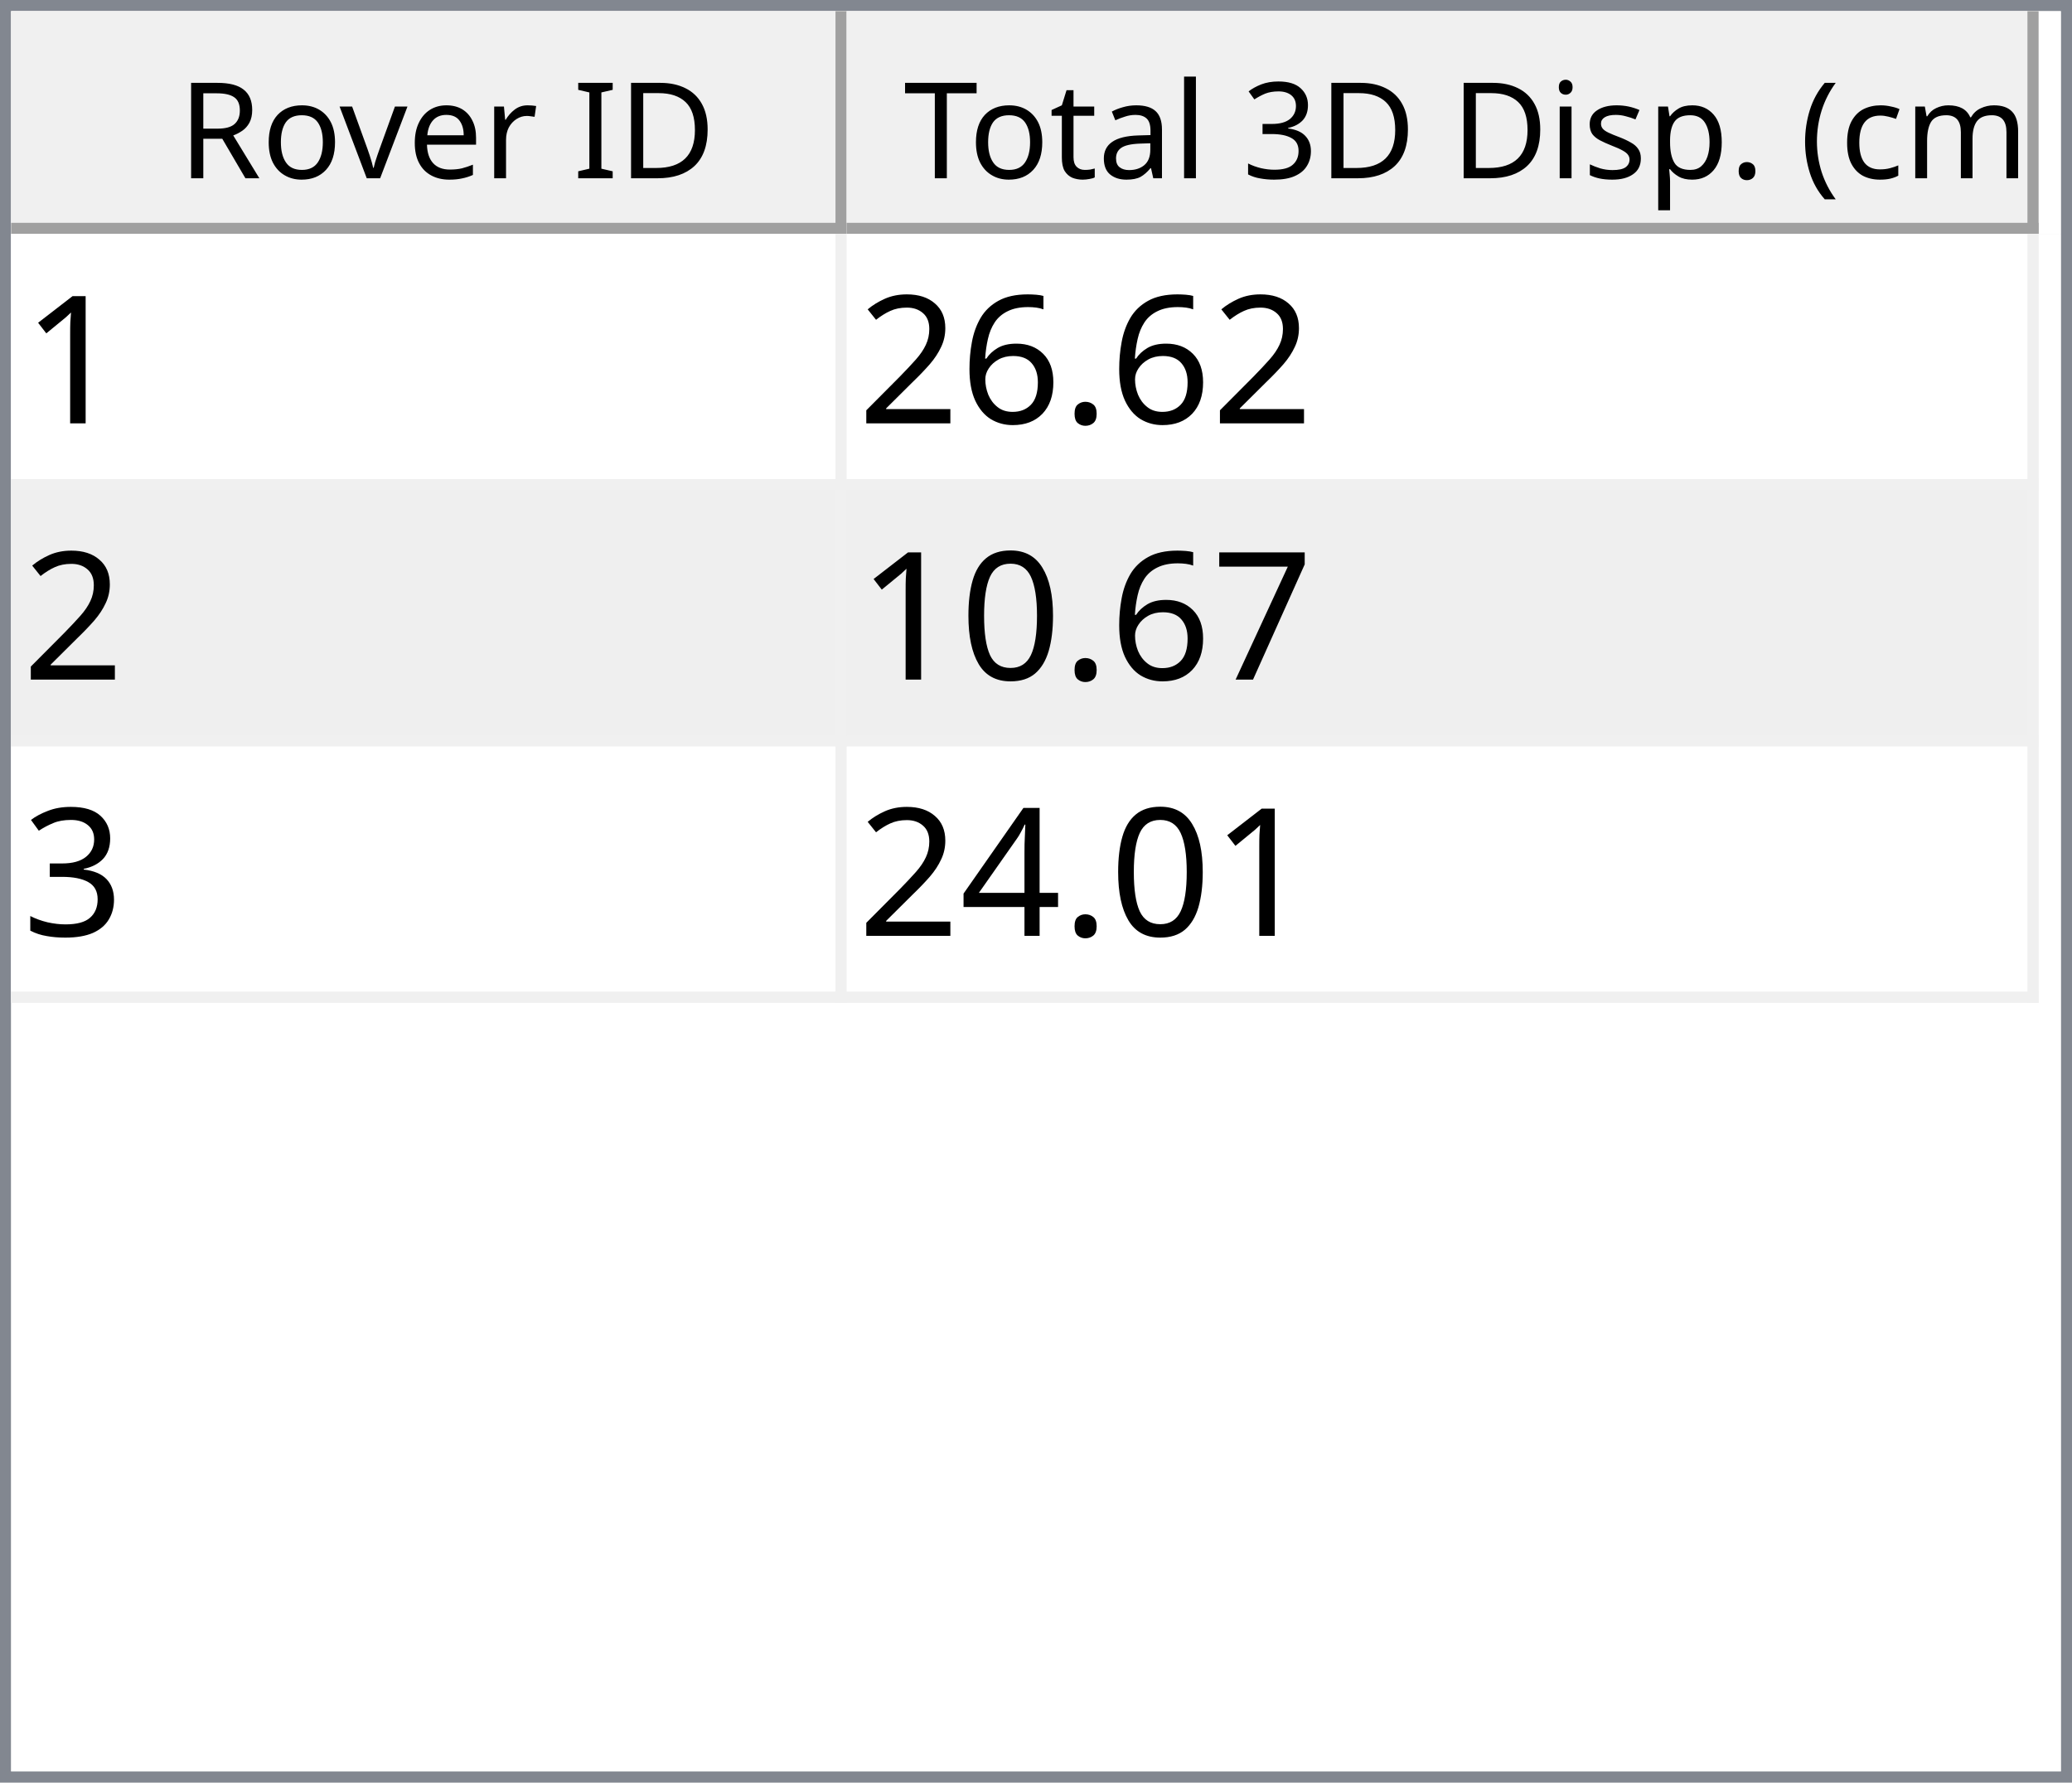
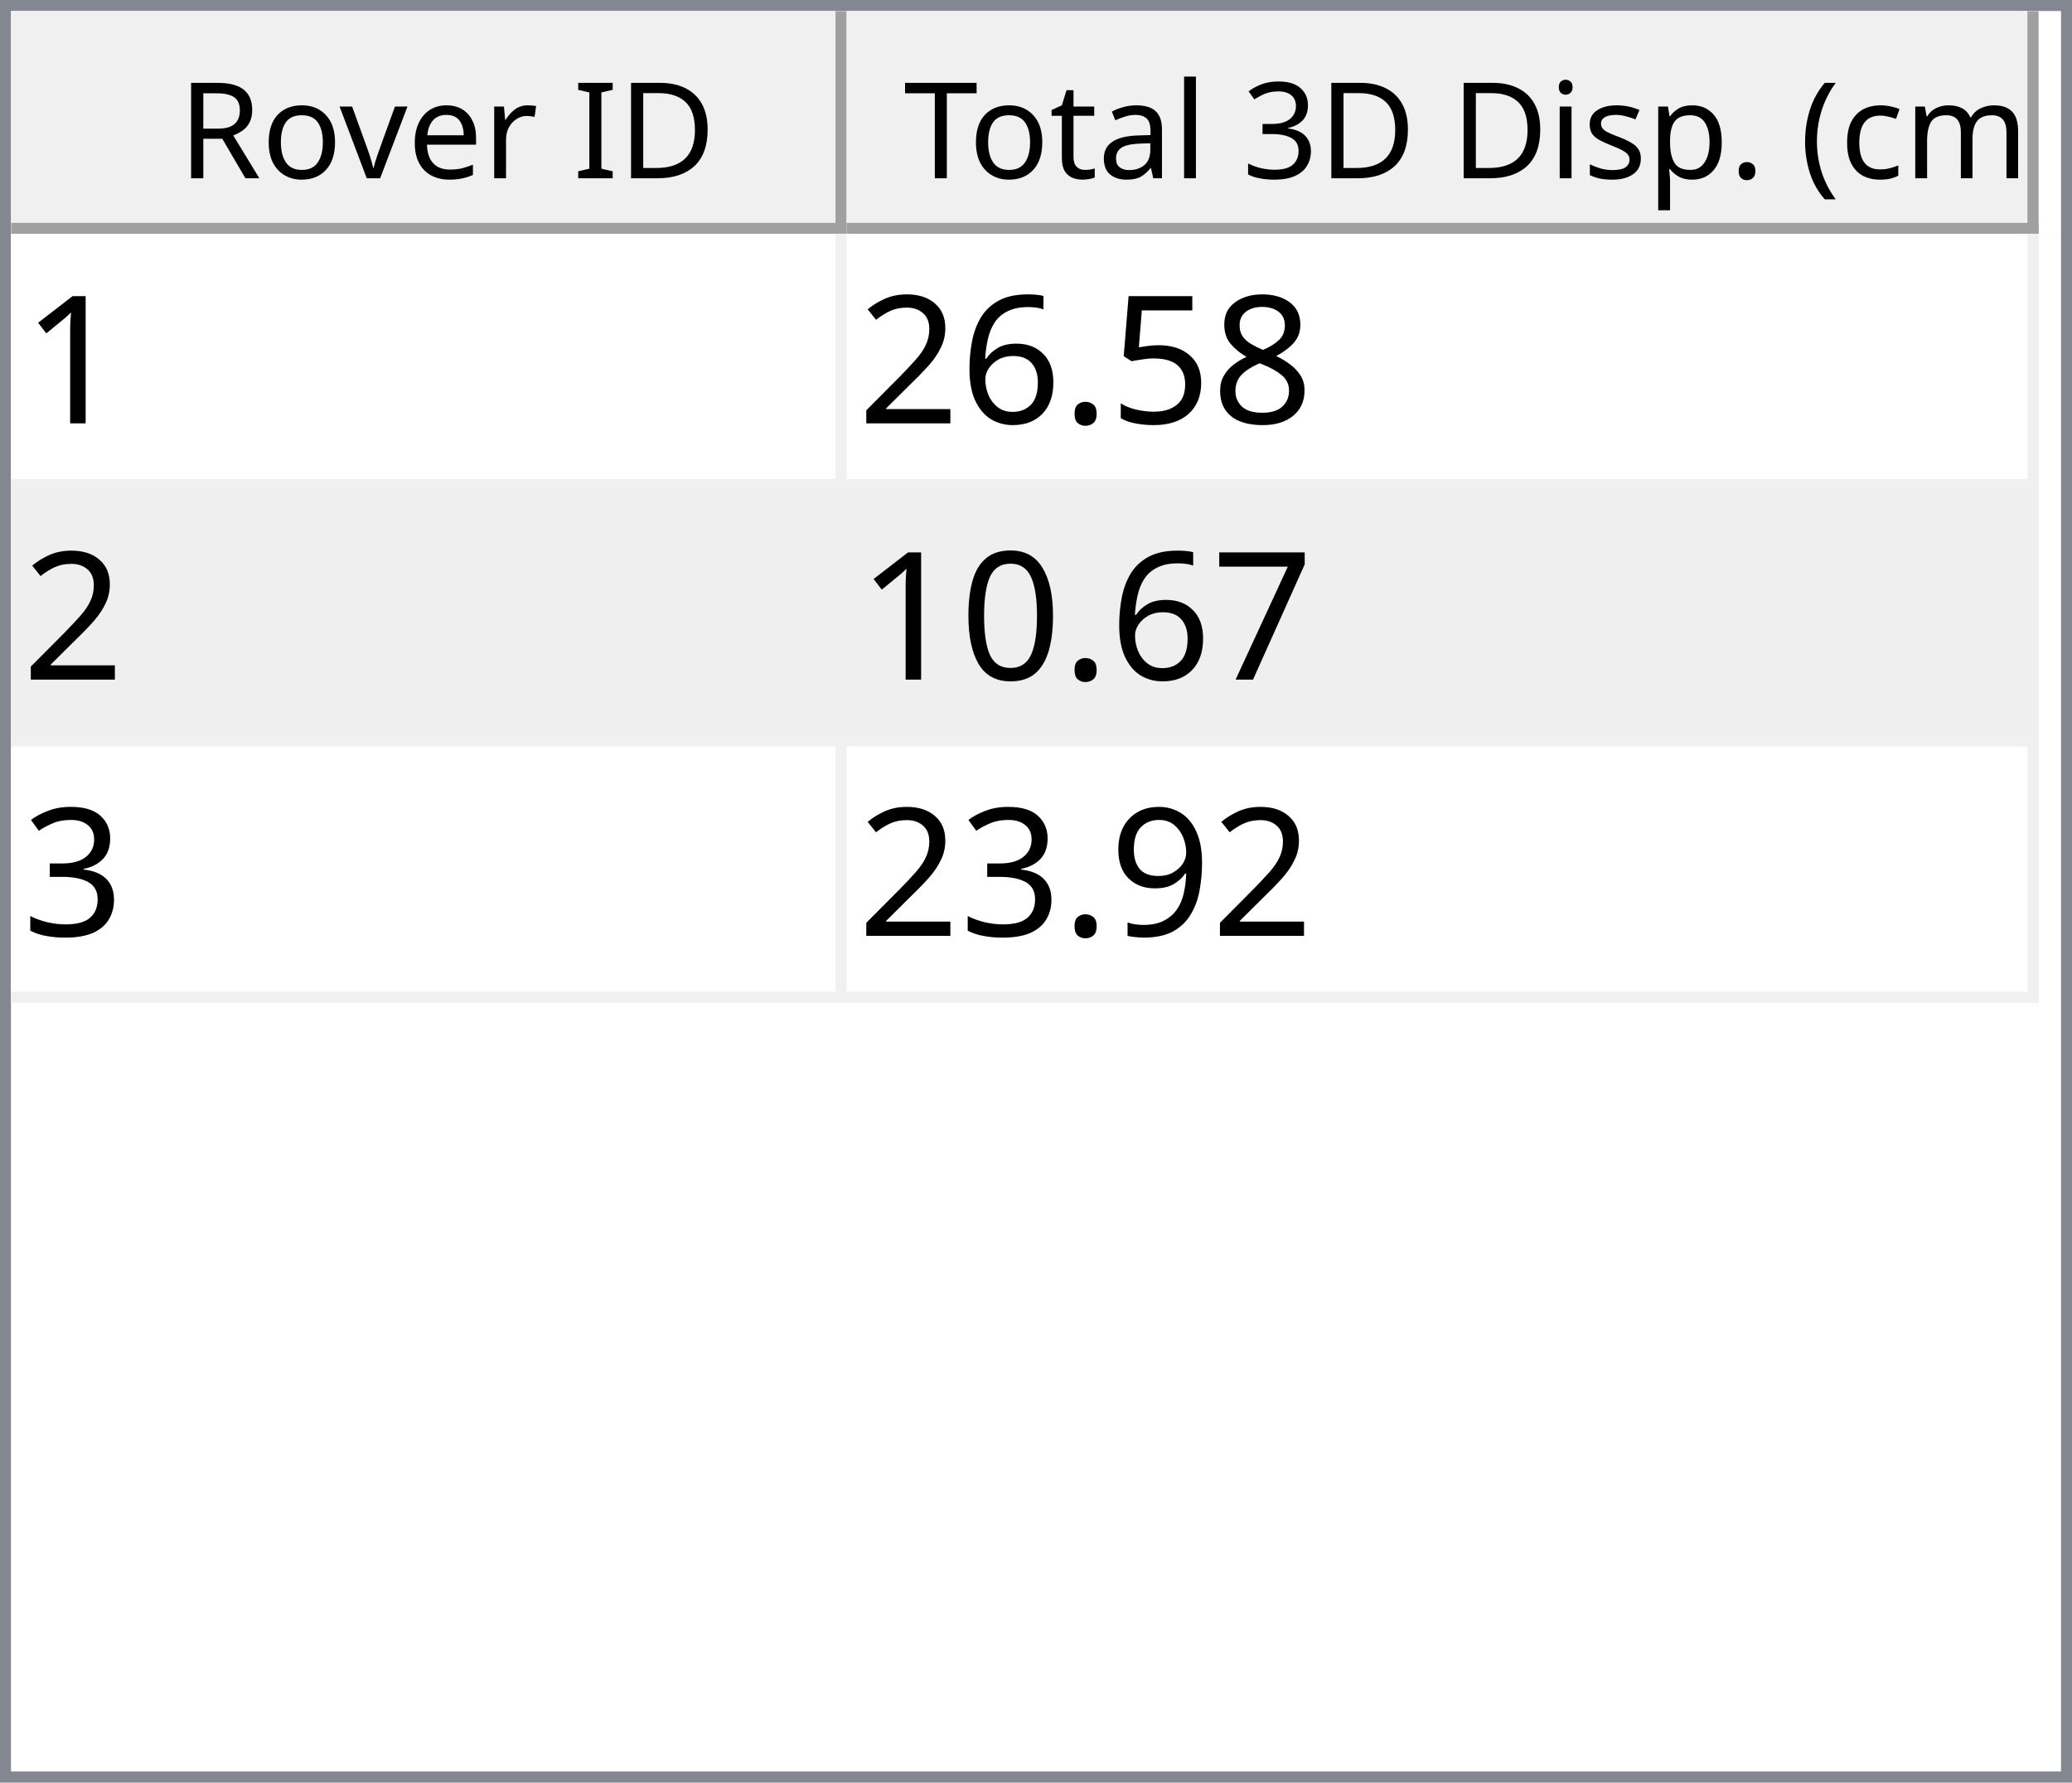
<svg xmlns="http://www.w3.org/2000/svg" style="fill-opacity:1; color-rendering:auto; color-interpolation:auto; text-rendering:auto; stroke:black; stroke-linecap:square; stroke-miterlimit:10; shape-rendering:auto; stroke-opacity:1; fill:black; stroke-dasharray:none; font-weight:normal; stroke-width:1; font-family:'Dialog'; font-style:normal; stroke-linejoin:miter; font-size:12px; stroke-dashoffset:0; image-rendering:auto;" width="186" height="160">
  <defs id="genericDefs" />
  <g>
    <defs id="defs1">
      <clipPath clipPathUnits="userSpaceOnUse" id="clipPath1">
        <path d="M0 0 L186 0 L186 160 L0 160 L0 0 Z" />
      </clipPath>
      <clipPath clipPathUnits="userSpaceOnUse" id="clipPath2">
        <path d="M0 0 L0 160 L186 160 L186 0 Z" />
      </clipPath>
      <clipPath clipPathUnits="userSpaceOnUse" id="clipPath3">
        <path d="M0 0 L0 20 L184 20 L184 0 Z" />
      </clipPath>
      <clipPath clipPathUnits="userSpaceOnUse" id="clipPath4">
        <path d="M0 0 L0 20 L75 20 L75 0 Z" />
      </clipPath>
      <clipPath clipPathUnits="userSpaceOnUse" id="clipPath5">
        <path d="M1 1 L1 19 L74 19 L74 1 Z" />
      </clipPath>
      <clipPath clipPathUnits="userSpaceOnUse" id="clipPath6">
        <path d="M0 0 L0 18 L73 18 L73 0 Z" />
      </clipPath>
      <clipPath clipPathUnits="userSpaceOnUse" id="clipPath7">
        <path d="M-0.5 -0.5 L-0.5 19.5 L74.5 19.5 L74.5 -0.5 Z" />
      </clipPath>
      <clipPath clipPathUnits="userSpaceOnUse" id="clipPath8">
        <path d="M0 0 L0 20 L107 20 L107 0 Z" />
      </clipPath>
      <clipPath clipPathUnits="userSpaceOnUse" id="clipPath9">
        <path d="M1 1 L1 19 L106 19 L106 1 Z" />
      </clipPath>
      <clipPath clipPathUnits="userSpaceOnUse" id="clipPath10">
        <path d="M0 0 L0 18 L105 18 L105 0 Z" />
      </clipPath>
      <clipPath clipPathUnits="userSpaceOnUse" id="clipPath11">
        <path d="M-0.5 -0.5 L-0.5 19.5 L106.5 19.5 L106.5 -0.5 Z" />
      </clipPath>
      <clipPath clipPathUnits="userSpaceOnUse" id="clipPath12">
        <path d="M0 0 L0 138 L184 138 L184 0 Z" />
      </clipPath>
      <clipPath clipPathUnits="userSpaceOnUse" id="clipPath13">
        <path d="M0 0 L0 69 L182 69 L182 0 Z" />
      </clipPath>
      <clipPath clipPathUnits="userSpaceOnUse" id="clipPath14">
        <path d="M-0.5 -0.5 L-0.5 68.5 L181.5 68.5 L181.5 -0.5 Z" />
      </clipPath>
      <clipPath clipPathUnits="userSpaceOnUse" id="clipPath15">
        <path d="M0 0 L0 22 L74 22 L74 0 Z" />
      </clipPath>
      <clipPath clipPathUnits="userSpaceOnUse" id="clipPath16">
        <path d="M0 0 L0 22 L106 22 L106 0 Z" />
      </clipPath>
      <font horiz-adv-x="64.551" id="font1">
        <font-face ascent="107.91" descent="25.098" units-per-em="100" style="font-style:normal; font-family:Segoe UI; font-weight:normal;" />
        <missing-glyph horiz-adv-x="64.551" d="M8.109 0 L8.109 68.266 L56.453 68.266 L56.453 0 L8.109 0 ZM15.328 7.234 L49.219 7.234 L49.219 61.031 L15.328 61.031 L15.328 7.234 Z" />
        <glyph unicode="D" horiz-adv-x="70.117" d="M9.188 0 L9.188 70.016 L28.516 70.016 Q65.531 70.016 65.531 35.891 Q65.531 19.672 55.25 9.836 Q44.969 0 27.734 0 L9.188 0 ZM17.391 62.594 L17.391 7.422 L27.828 7.422 Q41.609 7.422 49.273 14.797 Q56.938 22.172 56.938 35.688 Q56.938 62.594 28.328 62.594 L17.391 62.594 Z" />
        <glyph unicode="I" horiz-adv-x="26.611" d="M17.391 0 L9.188 0 L9.188 70.016 L17.391 70.016 L17.391 0 Z" />
        <glyph unicode=" " horiz-adv-x="27.393" d="" />
        <glyph unicode="r" horiz-adv-x="34.766" d="M34.188 41.891 Q32.078 43.5 28.125 43.5 Q23 43.5 19.555 38.672 Q16.109 33.844 16.109 25.484 L16.109 0 L8.109 0 L8.109 50 L16.109 50 L16.109 39.703 L16.312 39.703 Q18.016 44.969 21.531 47.922 Q25.047 50.875 29.391 50.875 Q32.516 50.875 34.188 50.203 L34.188 41.891 Z" />
        <glyph unicode="e" horiz-adv-x="52.295" d="M48.297 23 L12.984 23 Q13.188 14.656 17.484 10.109 Q21.781 5.562 29.297 5.562 Q37.75 5.562 44.828 11.141 L44.828 3.609 Q38.234 -1.172 27.391 -1.172 Q16.797 -1.172 10.742 5.641 Q4.688 12.453 4.688 24.812 Q4.688 36.469 11.305 43.82 Q17.922 51.172 27.734 51.172 Q37.547 51.172 42.922 44.828 Q48.297 38.484 48.297 27.203 L48.297 23 ZM40.094 29.781 Q40.047 36.719 36.75 40.578 Q33.453 44.438 27.594 44.438 Q21.922 44.438 17.969 40.383 Q14.016 36.328 13.094 29.781 L40.094 29.781 Z" />
        <glyph unicode="v" horiz-adv-x="47.9" d="M47.406 50 L27.484 0 L19.625 0 L0.688 50 L9.469 50 L22.172 13.672 Q23.578 9.672 23.922 6.688 L24.125 6.688 Q24.609 10.453 25.688 13.484 L38.969 50 L47.406 50 Z" />
        <glyph unicode="o" horiz-adv-x="58.594" d="M29 -1.172 Q17.922 -1.172 11.305 5.836 Q4.688 12.844 4.688 24.422 Q4.688 37.016 11.57 44.094 Q18.453 51.172 30.172 51.172 Q41.359 51.172 47.633 44.289 Q53.906 37.406 53.906 25.203 Q53.906 13.234 47.141 6.031 Q40.375 -1.172 29 -1.172 ZM29.594 44.438 Q21.875 44.438 17.383 39.188 Q12.891 33.938 12.891 24.703 Q12.891 15.828 17.43 10.695 Q21.969 5.562 29.594 5.562 Q37.359 5.562 41.531 10.594 Q45.703 15.625 45.703 24.906 Q45.703 34.281 41.531 39.359 Q37.359 44.438 29.594 44.438 Z" />
        <glyph unicode="R" horiz-adv-x="59.814" d="M59.375 0 L49.609 0 L37.891 19.625 Q36.281 22.359 34.766 24.289 Q33.25 26.219 31.664 27.438 Q30.078 28.656 28.25 29.219 Q26.422 29.781 24.125 29.781 L17.391 29.781 L17.391 0 L9.188 0 L9.188 70.016 L30.078 70.016 Q34.672 70.016 38.555 68.867 Q42.438 67.719 45.289 65.375 Q48.141 63.031 49.758 59.547 Q51.375 56.062 51.375 51.375 Q51.375 47.703 50.273 44.656 Q49.172 41.609 47.148 39.211 Q45.125 36.812 42.266 35.133 Q39.406 33.453 35.844 32.516 L35.844 32.328 Q37.594 31.547 38.891 30.547 Q40.188 29.547 41.359 28.18 Q42.531 26.812 43.68 25.078 Q44.828 23.344 46.234 21.047 L59.375 0 ZM17.391 62.594 L17.391 37.203 L28.516 37.203 Q31.594 37.203 34.203 38.133 Q36.812 39.062 38.719 40.797 Q40.625 42.531 41.703 45.047 Q42.781 47.562 42.781 50.688 Q42.781 56.297 39.141 59.445 Q35.5 62.594 28.609 62.594 L17.391 62.594 Z" />
        <glyph unicode=")" horiz-adv-x="30.176" d="M8.297 -15.922 L1.172 -15.922 Q16.406 2.344 16.406 26.812 Q16.406 51.469 1.078 70.016 L8.297 70.016 Q23.531 52.156 23.531 26.703 Q23.531 1.375 8.297 -15.922 Z" />
        <glyph unicode="m" horiz-adv-x="86.133" d="M79.109 0 L71.094 0 L71.094 28.719 Q71.094 37.016 68.531 40.727 Q65.969 44.438 59.906 44.438 Q54.781 44.438 51.195 39.75 Q47.609 35.062 47.609 28.516 L47.609 0 L39.594 0 L39.594 29.688 Q39.594 44.438 28.219 44.438 Q22.953 44.438 19.531 40.016 Q16.109 35.594 16.109 28.516 L16.109 0 L8.109 0 L8.109 50 L16.109 50 L16.109 42.094 L16.312 42.094 Q21.625 51.172 31.844 51.172 Q36.969 51.172 40.773 48.312 Q44.578 45.453 46 40.828 Q51.562 51.172 62.594 51.172 Q79.109 51.172 79.109 30.812 L79.109 0 Z" />
        <glyph unicode="c" horiz-adv-x="46.191" d="M42.188 2.297 Q36.422 -1.172 28.516 -1.172 Q17.828 -1.172 11.258 5.789 Q4.688 12.75 4.688 23.828 Q4.688 36.188 11.766 43.68 Q18.844 51.172 30.672 51.172 Q37.25 51.172 42.281 48.734 L42.281 40.531 Q36.719 44.438 30.375 44.438 Q22.703 44.438 17.797 38.945 Q12.891 33.453 12.891 24.516 Q12.891 15.719 17.508 10.641 Q22.125 5.562 29.891 5.562 Q36.422 5.562 42.188 9.906 L42.188 2.297 Z" />
        <glyph unicode="(" horiz-adv-x="30.176" d="M29.109 -15.922 L21.969 -15.922 Q6.844 1.375 6.844 26.703 Q6.844 52.156 21.969 70.016 L29.203 70.016 Q13.875 51.469 13.875 26.812 Q13.875 2.344 29.109 -15.922 Z" />
        <glyph unicode="." horiz-adv-x="21.68" d="M10.891 -1.078 Q8.641 -1.078 7.055 0.539 Q5.469 2.156 5.469 4.391 Q5.469 6.641 7.055 8.273 Q8.641 9.906 10.891 9.906 Q13.188 9.906 14.797 8.273 Q16.406 6.641 16.406 4.391 Q16.406 2.156 14.797 0.539 Q13.188 -1.078 10.891 -1.078 Z" />
        <glyph unicode="p" horiz-adv-x="58.789" d="M16.312 7.234 L16.109 7.234 L16.109 -23 L8.109 -23 L8.109 50 L16.109 50 L16.109 41.219 L16.312 41.219 Q22.219 51.172 33.594 51.172 Q43.266 51.172 48.688 44.461 Q54.109 37.75 54.109 26.469 Q54.109 13.922 48 6.375 Q41.891 -1.172 31.297 -1.172 Q21.578 -1.172 16.312 7.234 ZM16.109 27.391 L16.109 20.406 Q16.109 14.203 20.141 9.883 Q24.172 5.562 30.375 5.562 Q37.641 5.562 41.773 11.133 Q45.906 16.703 45.906 26.609 Q45.906 34.969 42.047 39.703 Q38.188 44.438 31.594 44.438 Q24.609 44.438 20.359 39.578 Q16.109 34.719 16.109 27.391 Z" />
        <glyph unicode="s" horiz-adv-x="42.432" d="M5.078 1.812 L5.078 10.406 Q11.625 5.562 19.484 5.562 Q30.031 5.562 30.031 12.594 Q30.031 14.594 29.125 15.992 Q28.219 17.391 26.68 18.461 Q25.141 19.531 23.07 20.383 Q21 21.234 18.609 22.172 Q15.281 23.484 12.766 24.828 Q10.25 26.172 8.57 27.859 Q6.891 29.547 6.031 31.695 Q5.172 33.844 5.172 36.719 Q5.172 40.234 6.789 42.945 Q8.406 45.656 11.086 47.484 Q13.766 49.312 17.211 50.242 Q20.656 51.172 24.312 51.172 Q30.812 51.172 35.938 48.922 L35.938 40.828 Q30.422 44.438 23.25 44.438 Q21 44.438 19.195 43.922 Q17.391 43.406 16.094 42.477 Q14.797 41.547 14.086 40.258 Q13.375 38.969 13.375 37.406 Q13.375 35.453 14.086 34.133 Q14.797 32.812 16.164 31.789 Q17.531 30.766 19.484 29.938 Q21.438 29.109 23.922 28.125 Q27.25 26.859 29.883 25.516 Q32.516 24.172 34.375 22.484 Q36.234 20.797 37.234 18.602 Q38.234 16.406 38.234 13.375 Q38.234 9.672 36.602 6.938 Q34.969 4.203 32.234 2.398 Q29.5 0.594 25.93 -0.289 Q22.359 -1.172 18.453 -1.172 Q10.75 -1.172 5.078 1.812 Z" />
        <glyph unicode="i" horiz-adv-x="24.219" d="M12.203 62.703 Q10.062 62.703 8.547 64.164 Q7.031 65.625 7.031 67.875 Q7.031 70.125 8.547 71.609 Q10.062 73.094 12.203 73.094 Q14.406 73.094 15.945 71.609 Q17.484 70.125 17.484 67.875 Q17.484 65.719 15.945 64.211 Q14.406 62.703 12.203 62.703 ZM16.109 0 L8.109 0 L8.109 50 L16.109 50 L16.109 0 Z" />
        <glyph unicode="3" horiz-adv-x="53.906" d="M46.531 19.828 Q46.531 15.094 44.75 11.211 Q42.969 7.328 39.719 4.57 Q36.469 1.812 31.93 0.297 Q27.391 -1.219 21.922 -1.219 Q11.922 -1.219 6 2.594 L6 11.188 Q13.094 5.609 22.219 5.609 Q25.875 5.609 28.828 6.539 Q31.781 7.469 33.906 9.227 Q36.031 10.984 37.18 13.477 Q38.328 15.969 38.328 19.094 Q38.328 32.812 18.797 32.812 L12.984 32.812 L12.984 39.594 L18.5 39.594 Q35.797 39.594 35.797 52.484 Q35.797 64.406 22.609 64.406 Q15.188 64.406 8.688 59.422 L8.688 67.188 Q15.375 71.188 24.609 71.188 Q29 71.188 32.57 69.969 Q36.141 68.75 38.68 66.555 Q41.219 64.359 42.609 61.281 Q44 58.203 44 54.5 Q44 40.672 30.031 36.719 L30.031 36.531 Q33.594 36.141 36.625 34.797 Q39.656 33.453 41.852 31.305 Q44.047 29.156 45.289 26.25 Q46.531 23.344 46.531 19.828 Z" />
        <glyph unicode="l" horiz-adv-x="24.219" d="M16.109 0 L8.109 0 L8.109 74.031 L16.109 74.031 L16.109 0 Z" />
        <glyph unicode="a" horiz-adv-x="50.879" d="M43.891 0 L35.891 0 L35.891 7.812 L35.688 7.812 Q30.469 -1.172 20.312 -1.172 Q12.844 -1.172 8.617 2.781 Q4.391 6.734 4.391 13.281 Q4.391 27.297 20.906 29.594 L35.891 31.688 Q35.891 44.438 25.594 44.438 Q16.547 44.438 9.281 38.281 L9.281 46.484 Q16.656 51.172 26.266 51.172 Q43.891 51.172 43.891 32.516 L43.891 0 ZM35.891 25.297 L23.828 23.641 Q18.266 22.859 15.43 20.875 Q12.594 18.891 12.594 13.875 Q12.594 10.203 15.211 7.883 Q17.828 5.562 22.172 5.562 Q28.125 5.562 32.008 9.742 Q35.891 13.922 35.891 20.312 L35.891 25.297 Z" />
        <glyph unicode="t" horiz-adv-x="33.887" d="M31.297 0.484 Q28.469 -1.078 23.828 -1.078 Q10.688 -1.078 10.688 13.578 L10.688 43.172 L2.094 43.172 L2.094 50 L10.688 50 L10.688 62.203 L18.703 64.797 L18.703 50 L31.297 50 L31.297 43.172 L18.703 43.172 L18.703 14.984 Q18.703 9.969 20.414 7.82 Q22.125 5.672 26.078 5.672 Q29.109 5.672 31.297 7.328 L31.297 0.484 Z" />
        <glyph unicode="T" horiz-adv-x="52.393" d="M50.594 62.594 L30.375 62.594 L30.375 0 L22.172 0 L22.172 62.594 L2 62.594 L2 70.016 L50.594 70.016 L50.594 62.594 Z" />
      </font>
      <font horiz-adv-x="75.0" id="font2">
        <font-face ascent="100.537" descent="21.973" units-per-em="100" style="font-style:normal; font-family:sans-serif; font-weight:normal;" />
        <missing-glyph horiz-adv-x="75.0" d="M12.5 0 L12.5 62.5 L62.5 62.5 L62.5 0 L12.5 0 ZM14.062 1.562 L60.938 1.562 L60.938 60.938 L14.062 60.938 L14.062 1.562 Z" />
        <glyph unicode="1" horiz-adv-x="55.615" d="M37.25 0 L28.469 0 L28.469 56 Q25.297 52.984 20.141 49.953 Q14.984 46.922 10.891 45.406 L10.891 53.906 Q18.266 57.375 23.781 62.305 Q29.297 67.234 31.594 71.875 L37.25 71.875 L37.25 0 Z" />
+         <glyph unicode="8" horiz-adv-x="55.615" d="M17.672 38.812 Q12.203 40.828 9.57 44.539 Q6.938 48.25 6.938 53.422 Q6.938 61.234 12.555 66.555 Q18.172 71.875 27.484 71.875 Q36.859 71.875 42.578 66.43 Q48.297 60.984 48.297 53.172 Q48.297 48.188 45.68 44.508 Q43.062 40.828 37.75 38.812 Q44.344 36.672 47.781 31.883 Q51.219 27.094 51.219 20.453 Q51.219 11.281 44.727 5.031 Q38.234 -1.219 27.641 -1.219 Q17.047 -1.219 10.547 5.055 Q4.047 11.328 4.047 20.703 Q4.047 27.688 7.594 32.398 Q11.141 37.109 17.672 38.812 ZM15.922 53.719 Q15.922 48.641 19.195 45.414 Q22.469 42.188 27.688 42.188 Q32.766 42.188 36.016 45.383 Q39.266 48.578 39.266 53.219 Q39.266 58.062 35.914 61.359 Q32.562 64.656 27.594 64.656 Q22.562 64.656 19.242 61.43 Q15.922 58.203 15.922 53.719 ZM13.094 20.656 Q13.094 16.891 14.875 13.375 Q16.656 9.859 20.172 7.93 Q23.688 6 27.734 6 Q34.031 6 38.133 10.055 Q42.234 14.109 42.234 20.359 Q42.234 26.703 38.016 30.859 Q33.797 35.016 27.438 35.016 Q21.234 35.016 17.164 30.914 Q13.094 26.812 13.094 20.656 Z" />
+         <glyph unicode="5" horiz-adv-x="55.615" d="M4.156 18.75 L13.375 19.531 Q14.406 12.797 18.141 9.398 Q21.875 6 27.156 6 Q33.5 6 37.891 10.789 Q42.281 15.578 42.281 23.484 Q42.281 31 38.062 35.352 Q33.844 39.703 27 39.703 Q22.75 39.703 19.336 37.773 Q15.922 35.844 13.969 32.766 L5.719 33.844 L12.641 70.609 L48.25 70.609 L48.25 62.203 L19.672 62.203 L15.828 42.969 Q22.266 47.469 29.344 47.469 Q38.719 47.469 45.164 40.969 Q51.609 34.469 51.609 24.266 Q51.609 14.547 45.953 7.469 Q39.062 -1.219 27.156 -1.219 Q17.391 -1.219 11.211 4.25 Q5.031 9.719 4.156 18.75 Z" />
        <glyph unicode="." horiz-adv-x="27.783" d="M9.078 0 L9.078 10.016 L19.094 10.016 L19.094 0 L9.078 0 Z" />
        <glyph unicode="6" horiz-adv-x="55.615" d="M49.75 54.047 L41.016 53.375 Q39.844 58.547 37.703 60.891 Q34.125 64.656 28.906 64.656 Q24.703 64.656 21.531 62.312 Q17.391 59.281 14.992 53.469 Q12.594 47.656 12.5 36.922 Q15.672 41.75 20.266 44.094 Q24.859 46.438 29.891 46.438 Q38.672 46.438 44.852 39.969 Q51.031 33.5 51.031 23.25 Q51.031 16.5 48.125 10.719 Q45.219 4.938 40.141 1.859 Q35.062 -1.219 28.609 -1.219 Q17.625 -1.219 10.695 6.859 Q3.766 14.938 3.766 33.5 Q3.766 54.25 11.422 63.672 Q18.109 71.875 29.438 71.875 Q37.891 71.875 43.289 67.141 Q48.688 62.406 49.75 54.047 ZM13.875 23.188 Q13.875 18.656 15.797 14.508 Q17.719 10.359 21.188 8.18 Q24.656 6 28.469 6 Q34.031 6 38.039 10.492 Q42.047 14.984 42.047 22.703 Q42.047 30.125 38.086 34.398 Q34.125 38.672 28.125 38.672 Q22.172 38.672 18.023 34.398 Q13.875 30.125 13.875 23.188 Z" />
        <glyph unicode="2" horiz-adv-x="55.615" d="M50.344 8.453 L50.344 0 L3.031 0 Q2.938 3.172 4.047 6.109 Q5.859 10.938 9.836 15.625 Q13.812 20.312 21.344 26.469 Q33.016 36.031 37.117 41.625 Q41.219 47.219 41.219 52.203 Q41.219 57.422 37.477 61.008 Q33.734 64.594 27.734 64.594 Q21.391 64.594 17.578 60.789 Q13.766 56.984 13.719 50.25 L4.688 51.172 Q5.609 61.281 11.664 66.578 Q17.719 71.875 27.938 71.875 Q38.234 71.875 44.242 66.164 Q50.25 60.453 50.25 52 Q50.25 47.703 48.492 43.555 Q46.734 39.406 42.656 34.812 Q38.578 30.219 29.109 22.219 Q21.188 15.578 18.945 13.211 Q16.703 10.844 15.234 8.453 L50.344 8.453 Z" />
        <glyph unicode="7" horiz-adv-x="55.615" d="M4.734 62.203 L4.734 70.656 L51.078 70.656 L51.078 63.812 Q44.234 56.547 37.523 44.484 Q30.812 32.422 27.156 19.672 Q24.516 10.688 23.781 0 L14.75 0 Q14.891 8.453 18.062 20.414 Q21.234 32.375 27.172 43.484 Q33.109 54.594 39.797 62.203 L4.734 62.203 Z" />
        <glyph unicode="0" horiz-adv-x="55.615" d="M4.156 35.297 Q4.156 48 6.766 55.742 Q9.375 63.484 14.523 67.68 Q19.672 71.875 27.484 71.875 Q33.25 71.875 37.594 69.555 Q41.938 67.234 44.773 62.867 Q47.609 58.5 49.219 52.227 Q50.828 45.953 50.828 35.297 Q50.828 22.703 48.242 14.969 Q45.656 7.234 40.508 3.008 Q35.359 -1.219 27.484 -1.219 Q17.141 -1.219 11.234 6.203 Q4.156 15.141 4.156 35.297 ZM13.188 35.297 Q13.188 17.672 17.312 11.836 Q21.438 6 27.484 6 Q33.547 6 37.672 11.859 Q41.797 17.719 41.797 35.297 Q41.797 52.984 37.672 58.789 Q33.547 64.594 27.391 64.594 Q21.344 64.594 17.719 59.469 Q13.188 52.938 13.188 35.297 Z" />
        <glyph unicode="3" horiz-adv-x="55.615" d="M4.203 18.891 L12.984 20.062 Q14.5 12.594 18.141 9.297 Q21.781 6 27 6 Q33.203 6 37.477 10.297 Q41.75 14.594 41.75 20.953 Q41.75 27 37.797 30.93 Q33.844 34.859 27.734 34.859 Q25.25 34.859 21.531 33.891 L22.516 41.609 Q23.391 41.5 23.922 41.5 Q29.547 41.5 34.039 44.43 Q38.531 47.359 38.531 53.469 Q38.531 58.297 35.258 61.477 Q31.984 64.656 26.812 64.656 Q21.688 64.656 18.266 61.43 Q14.844 58.203 13.875 51.766 L5.078 53.328 Q6.688 62.156 12.398 67.016 Q18.109 71.875 26.609 71.875 Q32.469 71.875 37.398 69.359 Q42.328 66.844 44.945 62.5 Q47.562 58.156 47.562 53.266 Q47.562 48.641 45.07 44.828 Q42.578 41.016 37.703 38.766 Q44.047 37.312 47.562 32.695 Q51.078 28.078 51.078 21.141 Q51.078 11.766 44.242 5.25 Q37.406 -1.266 26.953 -1.266 Q17.531 -1.266 11.305 4.352 Q5.078 9.969 4.203 18.891 Z" />
-         <glyph unicode="4" horiz-adv-x="55.615" d="M32.328 0 L32.328 17.141 L1.266 17.141 L1.266 25.203 L33.938 71.578 L41.109 71.578 L41.109 25.203 L50.781 25.203 L50.781 17.141 L41.109 17.141 L41.109 0 L32.328 0 ZM32.328 25.203 L32.328 57.469 L9.906 25.203 L32.328 25.203 Z" />
+         <glyph unicode="9" horiz-adv-x="55.615" d="M5.469 16.547 L13.922 17.328 Q14.984 11.375 18.016 8.688 Q21.047 6 25.781 6 Q29.828 6 32.883 7.859 Q35.938 9.719 37.891 12.82 Q39.844 15.922 41.164 21.195 Q42.484 26.469 42.484 31.938 Q42.484 32.516 42.438 33.688 Q39.797 29.5 35.234 26.883 Q30.672 24.266 25.344 24.266 Q16.453 24.266 10.305 30.711 Q4.156 37.156 4.156 47.703 Q4.156 58.594 10.578 65.234 Q17 71.875 26.656 71.875 Q33.641 71.875 39.43 68.117 Q45.219 64.359 48.219 57.398 Q51.219 50.438 51.219 37.25 Q51.219 23.531 48.242 15.406 Q45.266 7.281 39.383 3.031 Q33.5 -1.219 25.594 -1.219 Q17.188 -1.219 11.867 3.445 Q6.547 8.109 5.469 16.547 ZM41.453 48.141 Q41.453 55.719 37.43 60.156 Q33.406 64.594 27.734 64.594 Q21.875 64.594 17.531 59.812 Q13.188 55.031 13.188 47.406 Q13.188 40.578 17.312 36.305 Q21.438 32.031 27.484 32.031 Q33.594 32.031 37.523 36.305 Q41.453 40.578 41.453 48.141 Z" />
      </font>
    </defs>
    <g style="fill:white; stroke:white;">
      <rect x="0" y="0" width="186" style="clip-path:url(#clipPath1); stroke:none;" height="160" />
    </g>
    <g style="fill:white; text-rendering:optimizeSpeed; color-rendering:optimizeSpeed; image-rendering:optimizeSpeed; shape-rendering:crispEdges; stroke:white; color-interpolation:sRGB;">
      <rect x="0" width="186" height="160" y="0" style="stroke:none;" />
      <path style="stroke:none;" d="M0 160 L186 160 L186 0 L0 0 Z" />
    </g>
    <g style="fill:rgb(240,240,240); font-family:'Segoe UI'; stroke:rgb(240,240,240);">
      <rect x="0" y="0" width="186" style="clip-path:url(#clipPath2); stroke:none;" height="160" />
    </g>
    <g style="fill:rgb(130,135,144); font-family:'Segoe UI'; stroke:rgb(130,135,144);">
      <path d="M0 0 L186 0 L186 160 L0 160 L0 0 ZM1 1 L185 1 L185 159 L1 159 L1 1 Z" style="fill-rule:evenodd; clip-path:url(#clipPath2); stroke:none;" />
    </g>
    <g style="fill:white; font-family:'Segoe UI'; stroke:white;" transform="translate(1,1)">
      <rect x="0" y="0" width="184" style="clip-path:url(#clipPath3); stroke:none;" height="20" />
    </g>
    <g style="fill:rgb(240,240,240); font-family:'Segoe UI'; stroke:rgb(240,240,240);" transform="translate(1,1)">
      <rect x="0" y="0" width="75" style="clip-path:url(#clipPath4); stroke:none;" height="20" />
    </g>
    <g style="font-family:'Segoe UI';" transform="translate(2,2)">
      <text x="14" xml:space="preserve" y="14" style="clip-path:url(#clipPath6); stroke:none;">Rover ID</text>
    </g>
    <g style="fill:rgb(160,160,160); font-family:'Segoe UI'; stroke:rgb(160,160,160); stroke-linejoin:bevel;" transform="translate(1.5,1.5)">
      <line x1="74" x2="74" y1="0" style="fill:none; clip-path:url(#clipPath7);" y2="19" />
    </g>
    <g style="fill:rgb(160,160,160); font-family:'Segoe UI'; stroke:rgb(160,160,160); stroke-linejoin:bevel;" transform="matrix(1,0,0,1,1,1) translate(0.5,0.5)">
      <line x1="0" x2="74" y1="19" style="fill:none; clip-path:url(#clipPath7);" y2="19" />
    </g>
    <g style="fill:rgb(240,240,240); font-family:'Segoe UI'; stroke:rgb(240,240,240);" transform="translate(76,1)">
      <rect x="0" y="0" width="107" style="clip-path:url(#clipPath8); stroke:none;" height="20" />
    </g>
    <g style="font-family:'Segoe UI';" transform="translate(77,2)">
      <text x="1" xml:space="preserve" y="14" style="clip-path:url(#clipPath10); stroke:none;"> Total 3D Disp. (cm)</text>
    </g>
    <g style="fill:rgb(160,160,160); font-family:'Segoe UI'; stroke:rgb(160,160,160); stroke-linejoin:bevel;" transform="translate(76.5,1.5)">
      <line x1="106" x2="106" y1="0" style="fill:none; clip-path:url(#clipPath11);" y2="19" />
    </g>
    <g style="fill:rgb(160,160,160); font-family:'Segoe UI'; stroke:rgb(160,160,160); stroke-linejoin:bevel;" transform="matrix(1,0,0,1,76,1) translate(0.5,0.5)">
      <line x1="0" x2="106" y1="19" style="fill:none; clip-path:url(#clipPath11);" y2="19" />
    </g>
    <g style="fill:white; font-family:'Segoe UI'; stroke:white;" transform="translate(1,21)">
      <rect x="0" y="0" width="184" style="clip-path:url(#clipPath12); stroke:none;" height="138" />
    </g>
    <g style="fill:rgb(240,240,240); font-size:16px; font-family:sans-serif; stroke:rgb(240,240,240);" transform="translate(1,21)">
      <rect x="0" y="0" width="182" style="clip-path:url(#clipPath13); stroke:none;" height="69" />
      <line transform="translate(0.5,0.5)" x1="0" x2="181" y1="22" style="clip-path:url(#clipPath14); fill:none; stroke-linejoin:bevel;" y2="22" />
    </g>
    <g transform="matrix(1,0,0,1,1,21) translate(0.5,0.5)" style="fill:rgb(240,240,240); font-size:16px; font-family:sans-serif; stroke:rgb(240,240,240); stroke-linejoin:bevel;">
      <line x1="0" x2="181" y1="45" style="fill:none; clip-path:url(#clipPath14);" y2="45" />
    </g>
    <g transform="matrix(1,0,0,1,1,21) translate(0.5,0.5)" style="fill:rgb(240,240,240); font-size:16px; font-family:sans-serif; stroke:rgb(240,240,240); stroke-linejoin:bevel;">
      <line x1="0" x2="181" y1="68" style="fill:none; clip-path:url(#clipPath14);" y2="68" />
    </g>
    <g transform="matrix(1,0,0,1,1,21) translate(0.5,0.5)" style="fill:rgb(240,240,240); font-size:16px; font-family:sans-serif; stroke:rgb(240,240,240); stroke-linejoin:bevel;">
      <line x1="74" x2="74" y1="0" style="fill:none; clip-path:url(#clipPath14);" y2="68" />
    </g>
    <g transform="matrix(1,0,0,1,1,21) translate(0.5,0.5)" style="fill:rgb(240,240,240); font-size:16px; font-family:sans-serif; stroke:rgb(240,240,240); stroke-linejoin:bevel;">
      <line x1="181" x2="181" y1="0" style="fill:none; clip-path:url(#clipPath14);" y2="68" />
    </g>
    <g style="fill:white; font-size:16px; font-family:sans-serif; stroke:white;" transform="matrix(1,0,0,1,1,21)">
      <rect x="0" y="0" width="74" style="clip-path:url(#clipPath15); stroke:none;" height="22" />
      <text x="1" y="17" style="fill:black; clip-path:url(#clipPath15); stroke:none;" xml:space="preserve">1</text>
    </g>
    <g style="fill:white; font-size:16px; font-family:sans-serif; stroke:white;" transform="matrix(1,0,0,1,1,21) translate(75,0)">
      <rect x="0" y="0" width="106" style="clip-path:url(#clipPath16); stroke:none;" height="22" />
-       <text x="1" y="17" style="fill:black; clip-path:url(#clipPath16); stroke:none;" xml:space="preserve">26.62</text>
+       <text x="1" y="17" style="fill:black; clip-path:url(#clipPath16); stroke:none;" xml:space="preserve">26.58</text>
    </g>
    <g style="fill:rgb(239,239,239); font-size:16px; font-family:sans-serif; stroke:rgb(239,239,239);" transform="matrix(1,0,0,1,1,21) translate(0,23)">
      <rect x="0" y="0" width="74" style="clip-path:url(#clipPath15); stroke:none;" height="22" />
      <text x="1" y="17" style="fill:black; clip-path:url(#clipPath15); stroke:none;" xml:space="preserve">2</text>
    </g>
    <g style="fill:rgb(239,239,239); font-size:16px; font-family:sans-serif; stroke:rgb(239,239,239);" transform="matrix(1,0,0,1,1,21) translate(75,23)">
      <rect x="0" y="0" width="106" style="clip-path:url(#clipPath16); stroke:none;" height="22" />
      <text x="1" y="17" style="fill:black; clip-path:url(#clipPath16); stroke:none;" xml:space="preserve">10.67</text>
    </g>
    <g style="fill:white; font-size:16px; font-family:sans-serif; stroke:white;" transform="matrix(1,0,0,1,1,21) translate(0,46)">
      <rect x="0" y="0" width="74" style="clip-path:url(#clipPath15); stroke:none;" height="22" />
      <text x="1" y="17" style="fill:black; clip-path:url(#clipPath15); stroke:none;" xml:space="preserve">3</text>
    </g>
    <g style="fill:white; font-size:16px; font-family:sans-serif; stroke:white;" transform="matrix(1,0,0,1,1,21) translate(75,46)">
      <rect x="0" y="0" width="106" style="clip-path:url(#clipPath16); stroke:none;" height="22" />
-       <text x="1" y="17" style="fill:black; clip-path:url(#clipPath16); stroke:none;" xml:space="preserve">24.01</text>
+       <text x="1" y="17" style="fill:black; clip-path:url(#clipPath16); stroke:none;" xml:space="preserve">23.92</text>
    </g>
  </g>
</svg>
